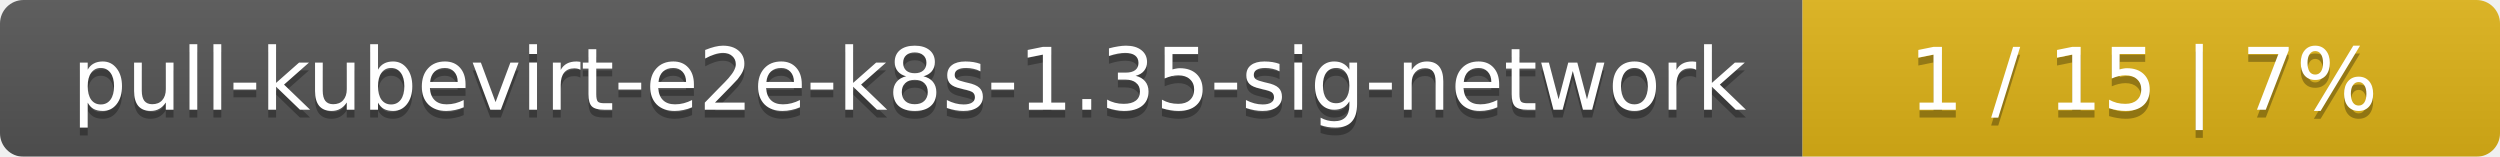
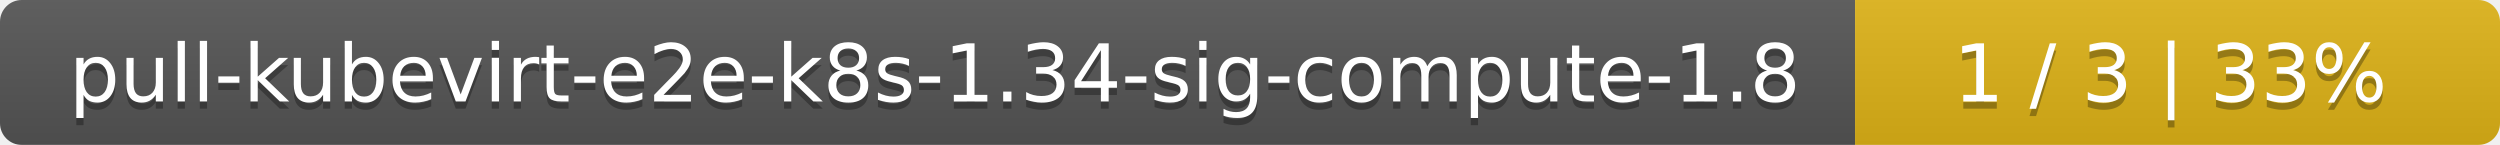
- <svg xmlns="http://www.w3.org/2000/svg" width="319" height="20">
+ <svg xmlns="http://www.w3.org/2000/svg" width="345" height="20">
  <linearGradient id="smooth" x2="0" y2="100%">
    <stop offset="0" stop-color="#bbb" stop-opacity=".1" />
    <stop offset="1" stop-opacity=".1" />
  </linearGradient>
  <mask id="round">
-     <rect width="319" height="20" rx="3" fill="#fff" />
+     <rect width="345" height="20" rx="3" fill="#fff" />
  </mask>
  <g mask="url(#round)">
-     <rect width="230" height="20" fill="#555" />
-     <rect x="230" width="89" height="20" fill="#dfb317" />
-     <rect width="319" height="20" fill="url(#smooth)" />
+     <rect width="256" height="20" fill="#555" />
+     <rect x="256" width="89" height="20" fill="#dfb317" />
+     <rect width="345" height="20" fill="url(#smooth)" />
  </g>
  <g fill="#fff" text-anchor="middle" font-family="DejaVu Sans,Verdana,Geneva,sans-serif" font-size="11">
-     <text x="116" y="15" fill="#010101" fill-opacity=".3">pull-kubevirt-e2e-k8s-1.35-sig-network</text>
-     <text x="116" y="14">pull-kubevirt-e2e-k8s-1.35-sig-network</text>
-     <text x="273.5" y="15" fill="#010101" fill-opacity=".3">1 / 15    |    7%</text>
-     <text x="273.5" y="14">1 / 15    |    7%</text>
+     <text x="129" y="15" fill="#010101" fill-opacity=".3">pull-kubevirt-e2e-k8s-1.34-sig-compute-1.8</text>
+     <text x="129" y="14">pull-kubevirt-e2e-k8s-1.34-sig-compute-1.8</text>
+     <text x="299.5" y="15" fill="#010101" fill-opacity=".3">1 / 3    |    33%</text>
+     <text x="299.5" y="14">1 / 3    |    33%</text>
  </g>
</svg>
